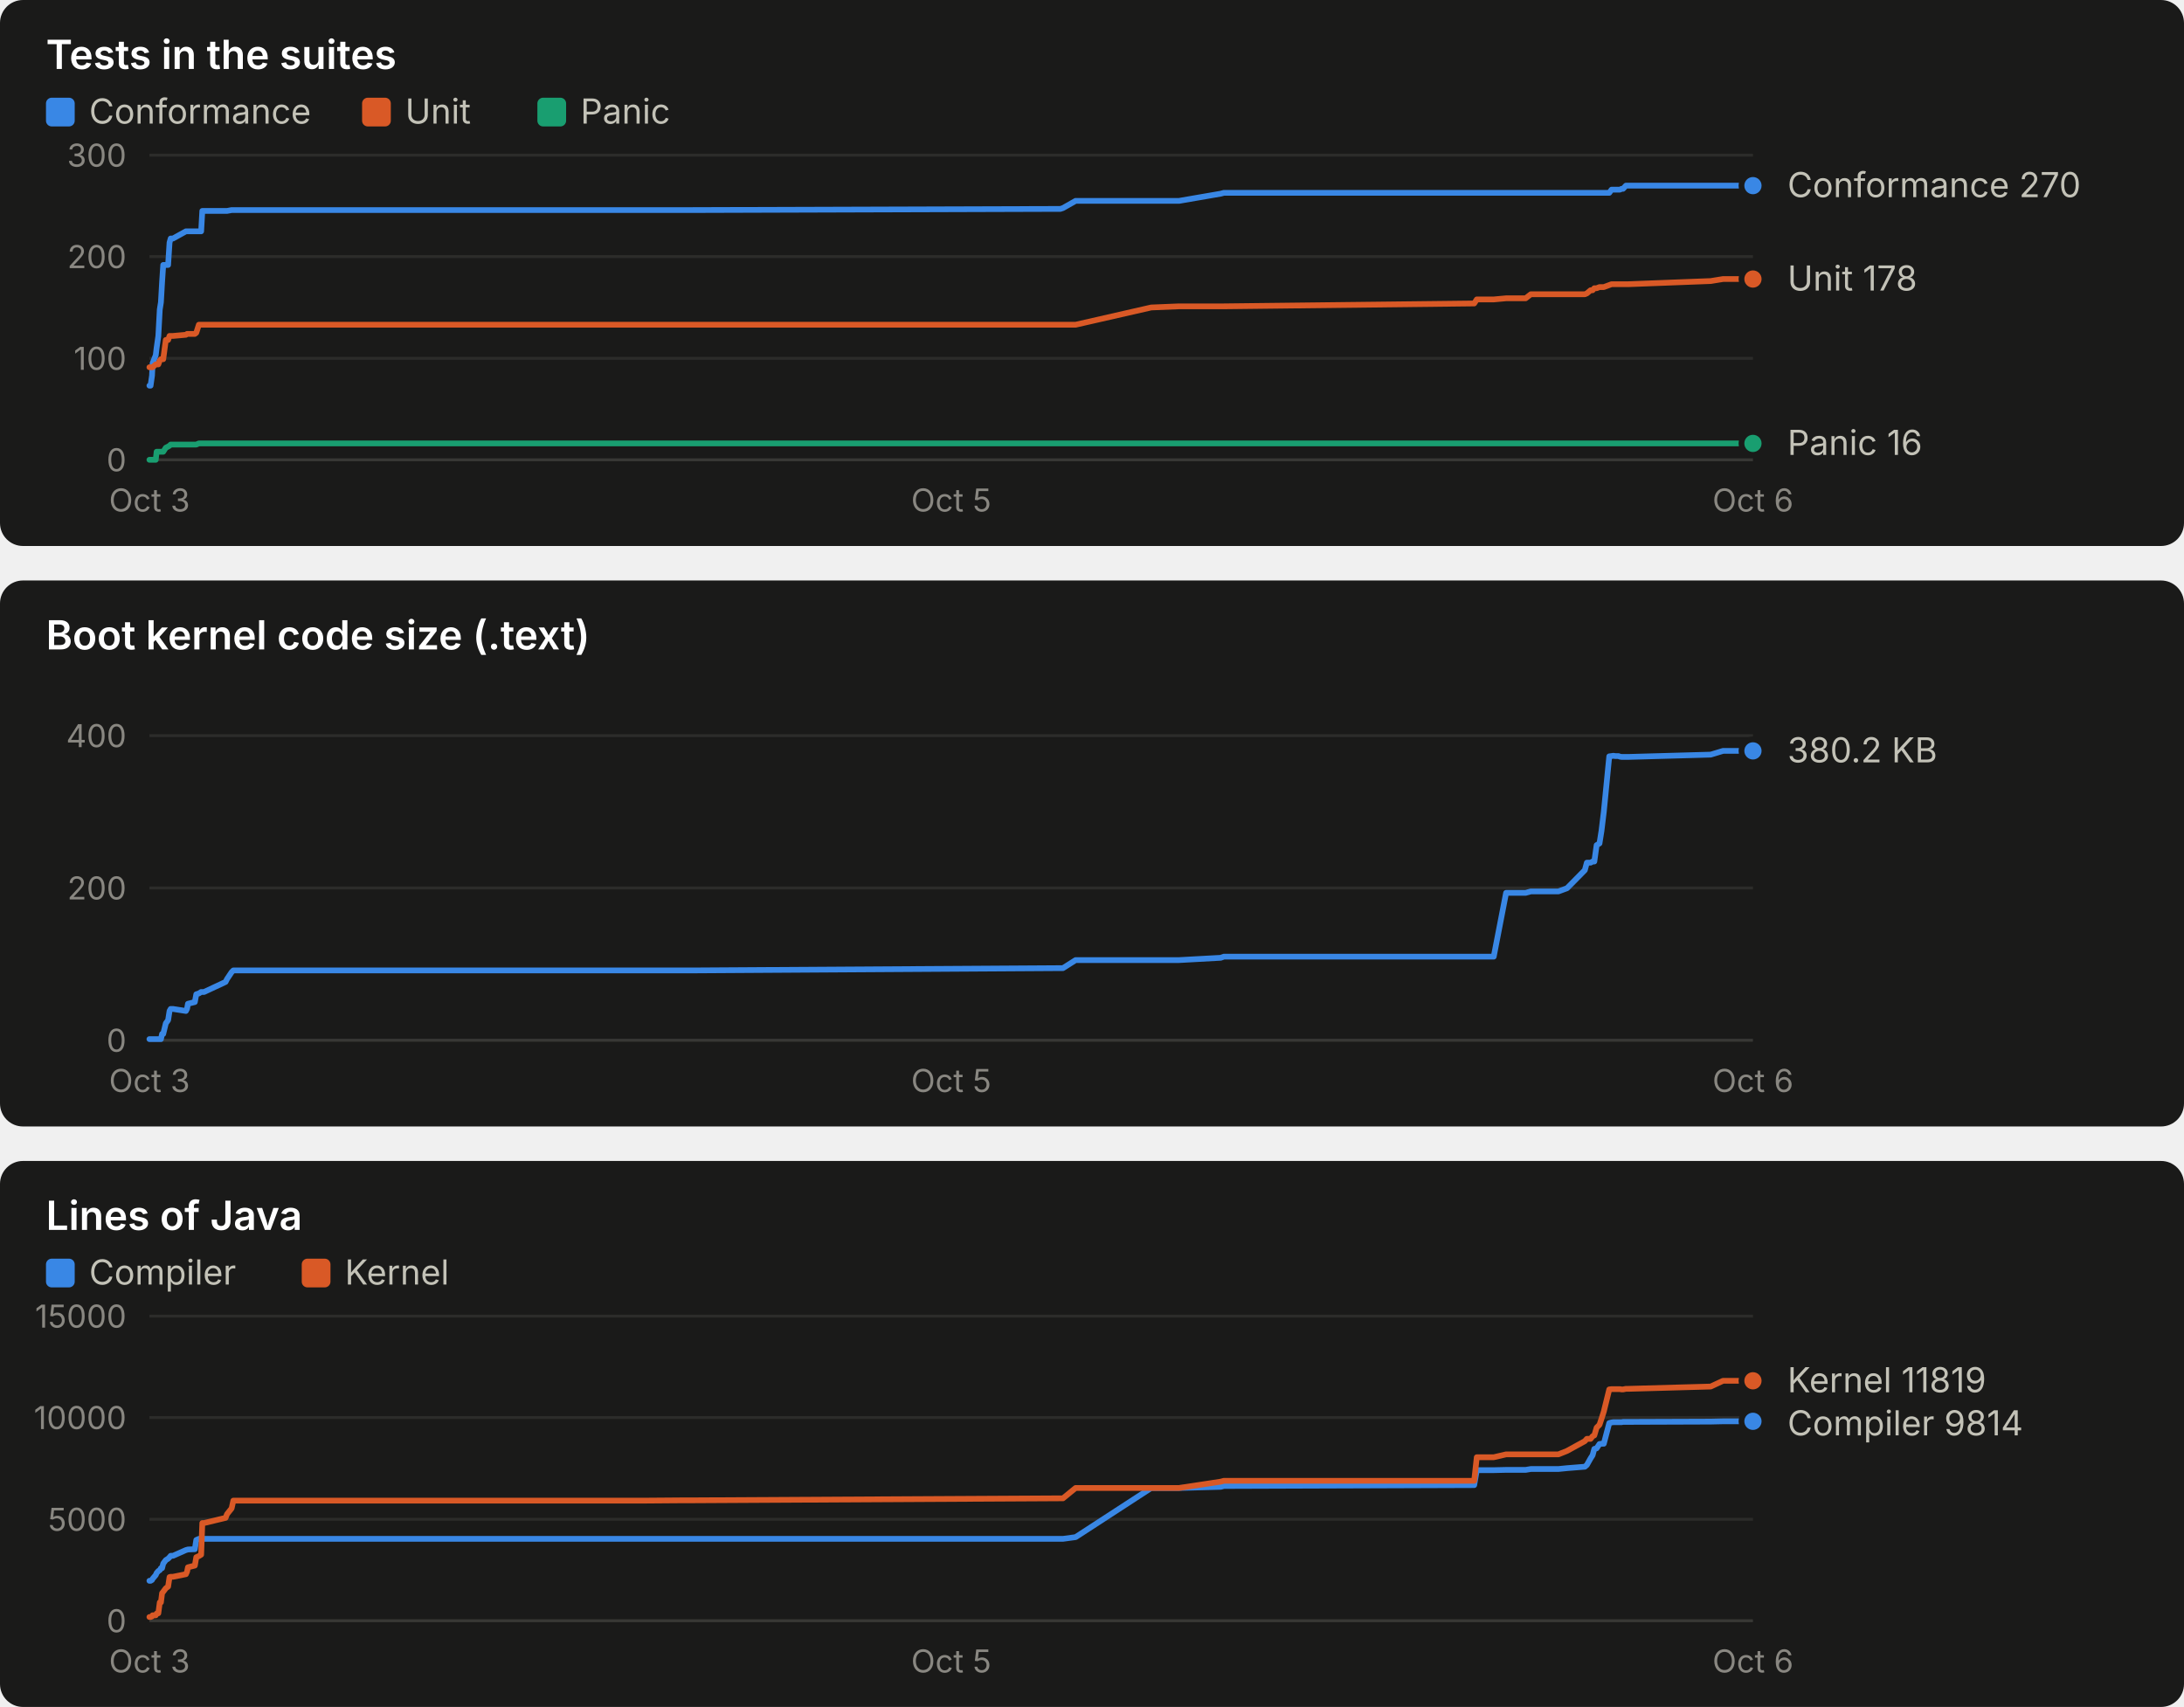
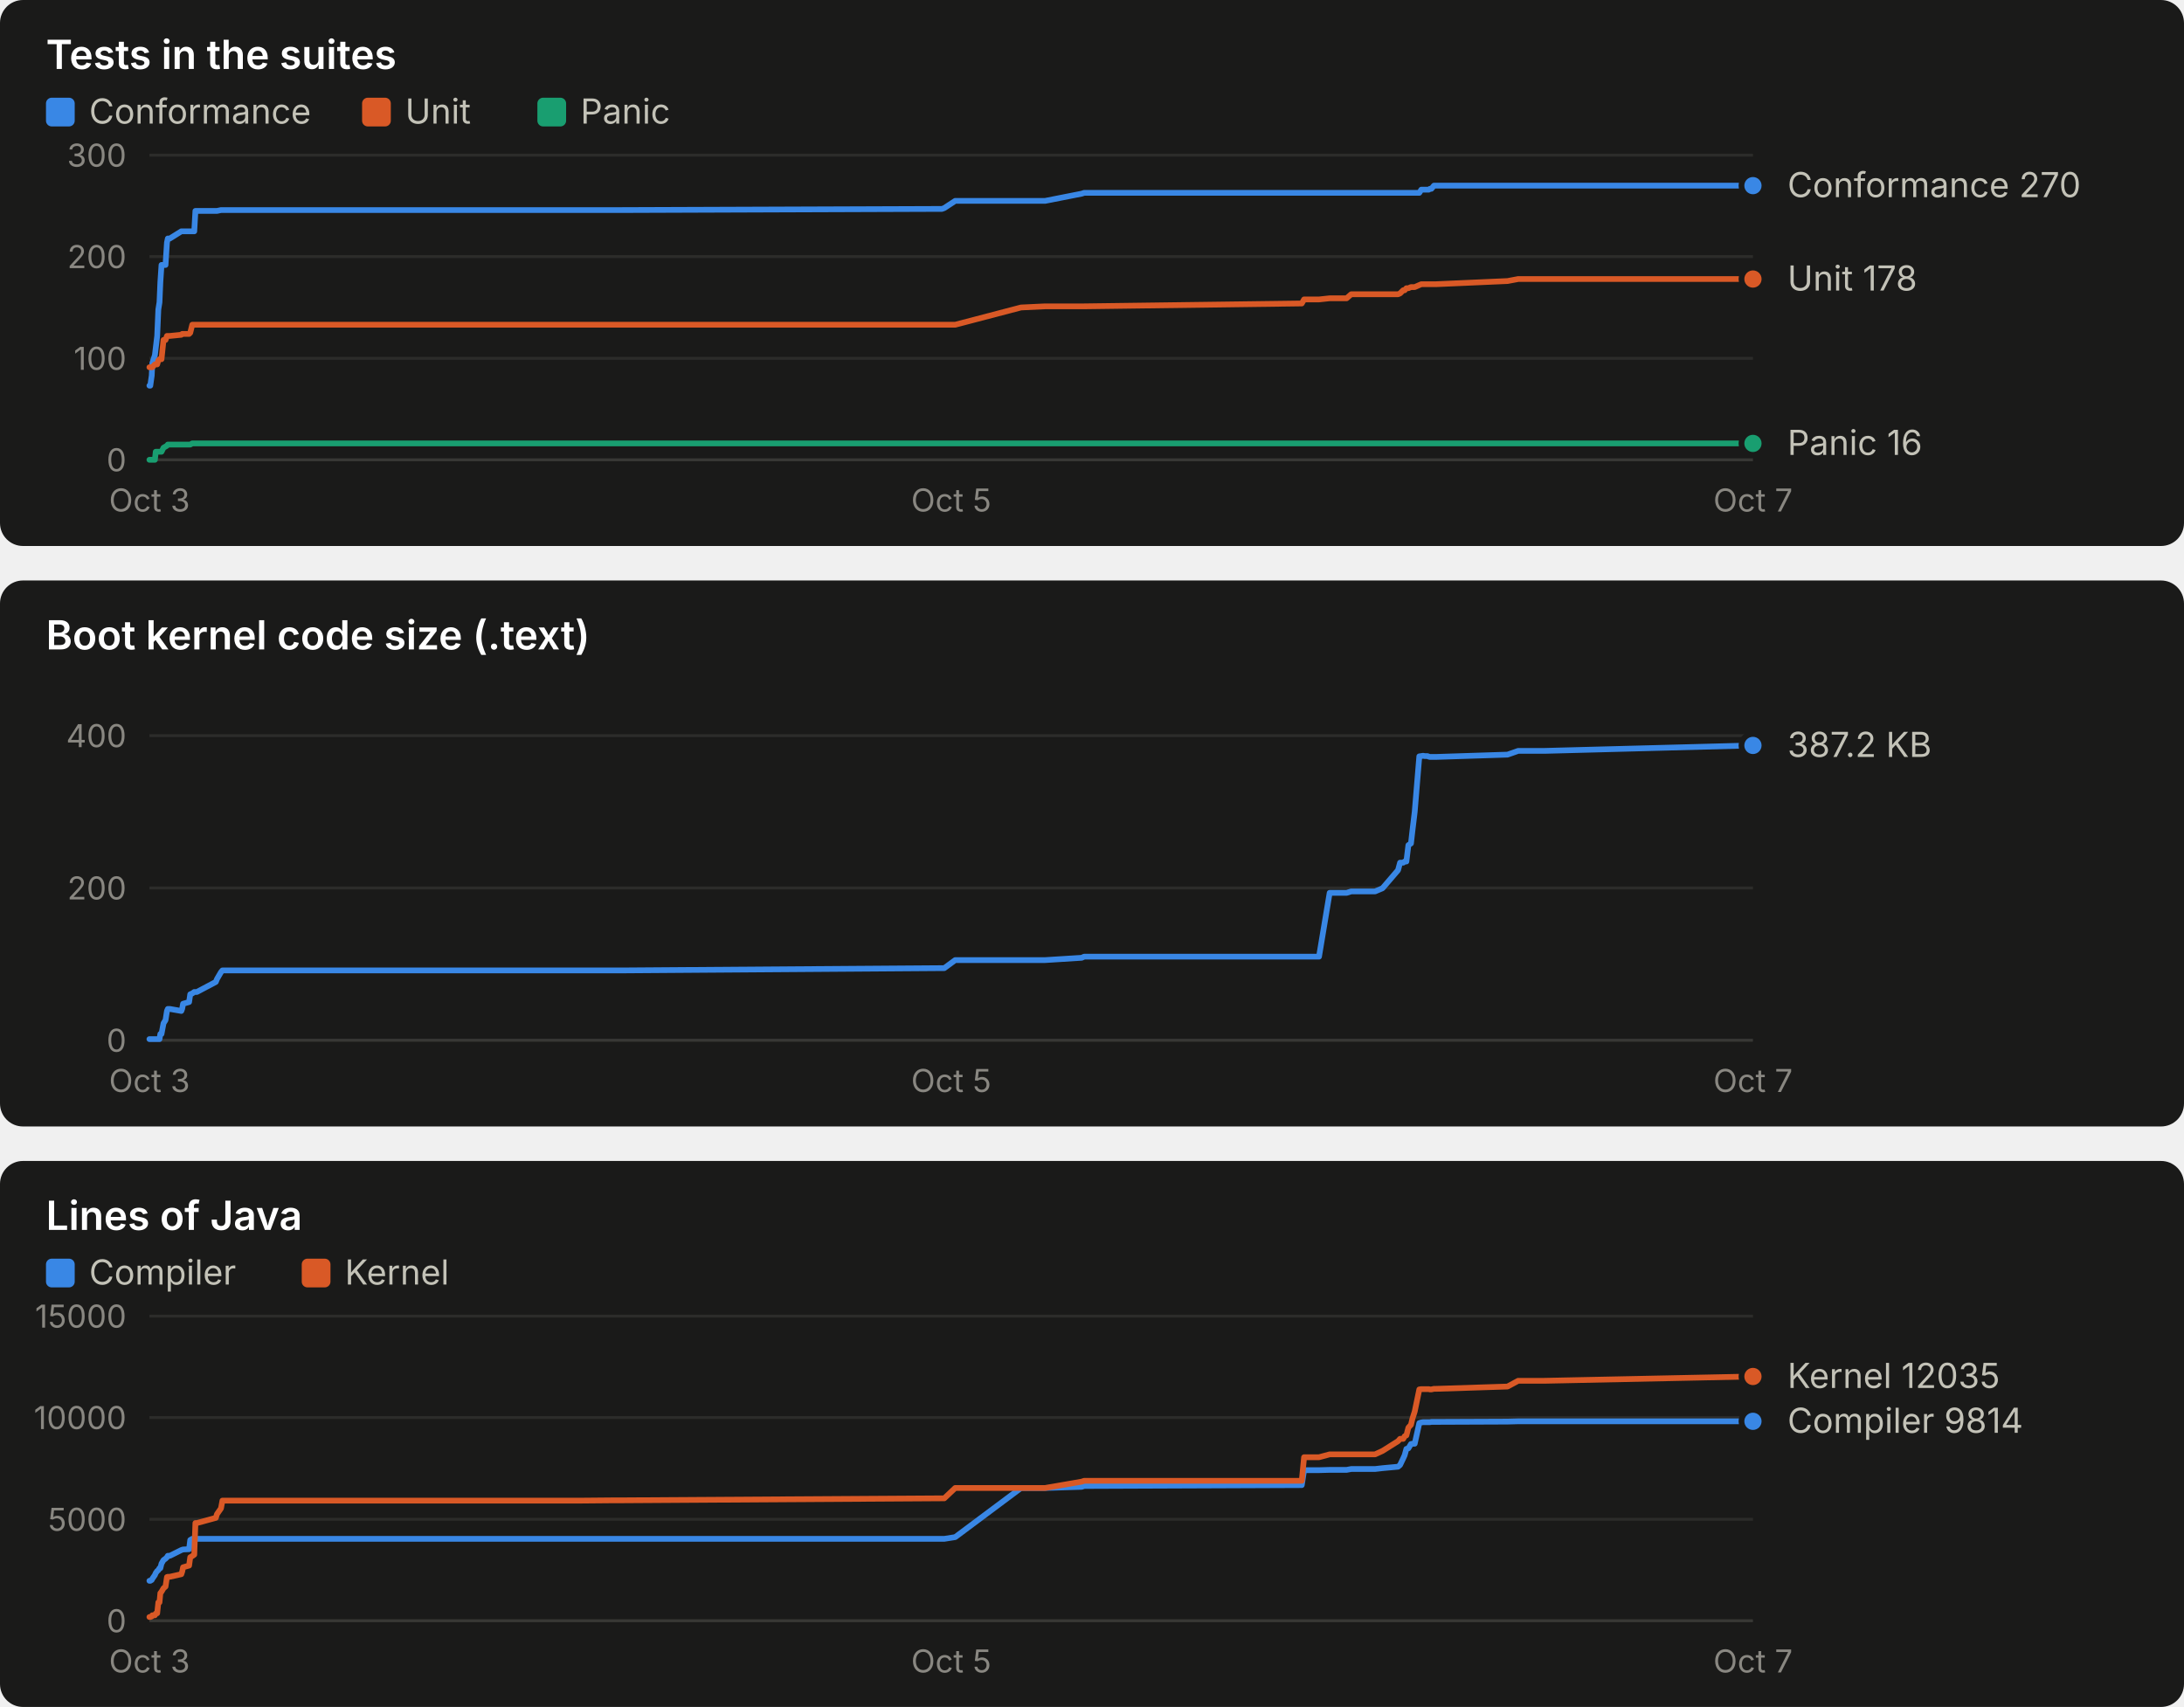
<svg xmlns="http://www.w3.org/2000/svg" width="760" height="594" viewBox="0 0 760 594" role="img" font-family="system-ui, -apple-system, 'Segoe UI', sans-serif">
  <rect x="0" y="0" width="760" height="190" rx="8" fill="#1a1a19" />
  <text x="16.0" y="24.0" fill="#ffffff" font-size="14" font-weight="600" text-anchor="start" style="font-variant-numeric: tabular-nums">Tests in the suites</text>
  <rect x="16" y="34" width="10" height="10" rx="2" fill="#3987e5" />
  <text x="31.0" y="43.0" fill="#c3c2b7" font-size="12" font-weight="400" text-anchor="start" style="font-variant-numeric: tabular-nums">Conformance</text>
  <rect x="126" y="34" width="10" height="10" rx="2" fill="#d95926" />
  <text x="141.0" y="43.0" fill="#c3c2b7" font-size="12" font-weight="400" text-anchor="start" style="font-variant-numeric: tabular-nums">Unit</text>
  <rect x="187" y="34" width="10" height="10" rx="2" fill="#199e70" />
  <text x="202.0" y="43.0" fill="#c3c2b7" font-size="12" font-weight="400" text-anchor="start" style="font-variant-numeric: tabular-nums">Panic</text>
  <line x1="52.0" x2="610.0" y1="160.0" y2="160.0" stroke="#383835" stroke-width="1" />
  <text x="44.0" y="164.0" fill="#898781" font-size="11" font-weight="400" text-anchor="end" style="font-variant-numeric: tabular-nums">0</text>
  <line x1="52.0" x2="610.0" y1="124.7" y2="124.7" stroke="#2c2c2a" stroke-width="1" />
  <text x="44.0" y="128.7" fill="#898781" font-size="11" font-weight="400" text-anchor="end" style="font-variant-numeric: tabular-nums">100</text>
  <line x1="52.0" x2="610.0" y1="89.3" y2="89.3" stroke="#2c2c2a" stroke-width="1" />
  <text x="44.0" y="93.3" fill="#898781" font-size="11" font-weight="400" text-anchor="end" style="font-variant-numeric: tabular-nums">200</text>
  <line x1="52.0" x2="610.0" y1="54.0" y2="54.0" stroke="#2c2c2a" stroke-width="1" />
  <text x="44.0" y="58.0" fill="#898781" font-size="11" font-weight="400" text-anchor="end" style="font-variant-numeric: tabular-nums">300</text>
  <text x="52.0" y="178.0" fill="#898781" font-size="11" font-weight="400" text-anchor="middle" style="font-variant-numeric: tabular-nums">Oct 3</text>
  <text x="331.0" y="178.0" fill="#898781" font-size="11" font-weight="400" text-anchor="middle" style="font-variant-numeric: tabular-nums">Oct 5</text>
-   <text x="610.0" y="178.0" fill="#898781" font-size="11" font-weight="400" text-anchor="middle" style="font-variant-numeric: tabular-nums">Oct 6</text>
-   <polyline points="52.0,134.2 52.4,134.2 52.9,130.7 53.1,126.4 54.2,123.6 54.5,121.1 55.1,116.9 55.6,107.7 56.0,105.2 56.4,98.2 56.8,92.2 57.7,92.2 58.5,92.2 59.0,84.4 59.4,83.0 60.2,83.0 64.7,80.5 65.1,80.5 65.4,80.5 67.8,80.5 68.3,80.5 69.2,80.5 70.0,80.5 70.4,73.4 71.0,73.4 78.5,73.4 79.0,73.4 80.6,73.1 81.2,73.1 219.5,73.1 220.1,73.1 221.8,73.1 224.4,73.1 237.4,73.1 240.6,73.1 369.0,72.7 369.9,72.4 374.3,69.9 400.6,69.9 410.3,69.9 424.8,67.4 425.9,67.1 513.0,67.1 513.9,67.1 519.8,67.1 524.1,67.1 530.9,67.1 532.7,67.1 542.3,67.1 545.3,67.1 551.5,67.1 552.2,67.1 553.5,67.1 554.2,67.1 554.8,67.1 555.6,67.1 556.6,67.1 557.3,67.1 558.1,67.1 560.0,67.1 560.8,66.0 561.4,66.0 562.1,66.0 563.2,66.0 563.7,66.0 564.3,65.7 564.8,65.7 565.8,64.6 566.6,64.6 595.3,64.6 599.6,64.6 610.0,64.6" fill="none" stroke="#3987e5" stroke-width="2" stroke-linejoin="round" stroke-linecap="round" />
+   <text x="610.0" y="178.0" fill="#898781" font-size="11" font-weight="400" text-anchor="middle" style="font-variant-numeric: tabular-nums">Oct 7</text>
+   <polyline points="52.0,134.2 52.3,134.2 52.8,130.7 53.0,126.4 53.9,123.6 54.2,121.1 54.7,116.9 55.1,107.7 55.5,105.2 55.8,98.2 56.2,92.2 56.9,92.2 57.6,92.2 58.1,84.4 58.4,83.0 59.1,83.0 63.1,80.5 63.4,80.5 63.7,80.5 65.8,80.5 66.2,80.5 66.9,80.5 67.6,80.5 68.0,73.4 68.5,73.4 75.1,73.4 75.5,73.4 76.9,73.1 77.4,73.1 197.7,73.1 198.2,73.1 199.7,73.1 202.0,73.1 213.3,73.1 216.1,73.1 327.8,72.7 328.6,72.4 332.4,69.9 355.3,69.9 363.7,69.9 376.4,67.4 377.3,67.1 453.0,67.1 453.8,67.1 459.0,67.1 462.7,67.1 468.6,67.1 470.2,67.1 478.5,67.1 481.1,67.1 486.5,67.1 487.2,67.1 488.3,67.1 488.8,67.1 489.4,67.1 490.1,67.1 491.0,67.1 491.5,67.1 492.3,67.1 493.9,67.1 494.6,66.0 495.2,66.0 495.8,66.0 496.7,66.0 497.2,66.0 497.6,65.7 498.1,65.7 499.0,64.6 499.7,64.6 524.6,64.6 528.3,64.6 537.4,64.6 610.0,64.6" fill="none" stroke="#3987e5" stroke-width="2" stroke-linejoin="round" stroke-linecap="round" />
  <circle cx="610.0" cy="64.6" r="4" fill="#3987e5" stroke="#1a1a19" stroke-width="2" />
-   <polyline points="52.0,127.8 52.4,127.8 52.9,127.8 53.1,127.8 54.2,126.8 54.5,126.8 55.1,126.8 55.6,125.4 56.0,125.0 56.4,125.0 56.8,125.0 57.7,118.3 58.5,118.3 59.0,116.9 59.4,116.9 60.2,116.9 64.7,116.5 65.1,116.2 65.4,116.2 67.8,116.2 68.3,115.8 69.2,113.0 70.0,113.0 70.4,113.0 71.0,113.0 78.5,113.0 79.0,113.0 80.6,113.0 81.2,113.0 219.5,113.0 220.1,113.0 221.8,113.0 224.4,113.0 237.4,113.0 240.6,113.0 369.0,113.0 369.9,113.0 374.3,113.0 400.6,107.0 410.3,106.6 424.8,106.6 425.9,106.6 513.0,105.6 513.9,104.2 519.8,104.2 524.1,103.8 530.9,103.8 532.7,102.4 542.3,102.4 545.3,102.4 551.5,102.4 552.2,102.1 553.5,101.0 554.2,101.0 554.8,100.3 555.6,100.3 556.6,99.9 557.3,99.9 558.1,99.9 560.0,99.2 560.8,98.9 561.4,98.9 562.1,98.9 563.2,98.9 563.7,98.9 564.3,98.9 564.8,98.9 565.8,98.9 566.6,98.9 595.3,97.8 599.6,97.1 610.0,97.1" fill="none" stroke="#d95926" stroke-width="2" stroke-linejoin="round" stroke-linecap="round" />
+   <polyline points="52.0,127.8 52.3,127.8 52.8,127.8 53.0,127.8 53.9,126.8 54.2,126.8 54.7,126.8 55.1,125.4 55.5,125.0 55.8,125.0 56.2,125.0 56.9,118.3 57.6,118.3 58.1,116.9 58.4,116.9 59.1,116.9 63.1,116.5 63.4,116.2 63.7,116.2 65.8,116.2 66.2,115.8 66.9,113.0 67.6,113.0 68.0,113.0 68.5,113.0 75.1,113.0 75.5,113.0 76.9,113.0 77.4,113.0 197.7,113.0 198.2,113.0 199.7,113.0 202.0,113.0 213.3,113.0 216.1,113.0 327.8,113.0 328.6,113.0 332.4,113.0 355.3,107.0 363.7,106.6 376.4,106.6 377.3,106.6 453.0,105.6 453.8,104.2 459.0,104.2 462.7,103.8 468.6,103.8 470.2,102.4 478.5,102.4 481.1,102.4 486.5,102.4 487.2,102.1 488.3,101.0 488.8,101.0 489.4,100.3 490.1,100.3 491.0,99.9 491.5,99.9 492.3,99.9 493.9,99.2 494.6,98.9 495.2,98.9 495.8,98.9 496.7,98.9 497.2,98.9 497.6,98.9 498.1,98.9 499.0,98.9 499.7,98.9 524.6,97.8 528.3,97.1 537.4,97.1 610.0,97.1" fill="none" stroke="#d95926" stroke-width="2" stroke-linejoin="round" stroke-linecap="round" />
  <circle cx="610.0" cy="97.1" r="4" fill="#d95926" stroke="#1a1a19" stroke-width="2" />
-   <polyline points="52.0,160.0 52.4,160.0 52.9,160.0 53.1,160.0 54.2,160.0 54.5,157.2 55.1,157.2 55.6,157.2 56.0,157.2 56.4,157.2 56.8,157.2 57.7,155.8 58.5,155.4 59.0,155.1 59.4,154.7 60.2,154.7 64.7,154.7 65.1,154.7 65.4,154.7 67.8,154.7 68.3,154.7 69.2,154.3 70.0,154.3 70.4,154.3 71.0,154.3 78.5,154.3 79.0,154.3 80.6,154.3 81.2,154.3 219.5,154.3 220.1,154.3 221.8,154.3 224.4,154.3 237.4,154.3 240.6,154.3 369.0,154.3 369.9,154.3 374.3,154.3 400.6,154.3 410.3,154.3 424.8,154.3 425.9,154.3 513.0,154.3 513.9,154.3 519.8,154.3 524.1,154.3 530.9,154.3 532.7,154.3 542.3,154.3 545.3,154.3 551.5,154.3 552.2,154.3 553.5,154.3 554.2,154.3 554.8,154.3 555.6,154.3 556.6,154.3 557.3,154.3 558.1,154.3 560.0,154.3 560.8,154.3 561.4,154.3 562.1,154.3 563.2,154.3 563.7,154.3 564.3,154.3 564.8,154.3 565.8,154.3 566.6,154.3 595.3,154.3 599.6,154.3 610.0,154.3" fill="none" stroke="#199e70" stroke-width="2" stroke-linejoin="round" stroke-linecap="round" />
+   <polyline points="52.0,160.0 52.3,160.0 52.8,160.0 53.0,160.0 53.9,160.0 54.2,157.2 54.7,157.2 55.1,157.2 55.5,157.2 55.8,157.2 56.2,157.2 56.9,155.8 57.6,155.4 58.1,155.1 58.4,154.7 59.1,154.7 63.1,154.7 63.4,154.7 63.7,154.7 65.8,154.7 66.2,154.7 66.9,154.3 67.6,154.3 68.0,154.3 68.5,154.3 75.1,154.3 75.5,154.3 76.9,154.3 77.4,154.3 197.7,154.3 198.2,154.3 199.7,154.3 202.0,154.3 213.3,154.3 216.1,154.3 327.8,154.3 328.6,154.3 332.4,154.3 355.3,154.3 363.7,154.3 376.4,154.3 377.3,154.3 453.0,154.3 453.8,154.3 459.0,154.3 462.7,154.3 468.6,154.3 470.2,154.3 478.5,154.3 481.1,154.3 486.5,154.3 487.2,154.3 488.3,154.3 488.8,154.3 489.4,154.3 490.1,154.3 491.0,154.3 491.5,154.3 492.3,154.3 493.9,154.3 494.6,154.3 495.2,154.3 495.8,154.3 496.7,154.3 497.2,154.3 497.6,154.3 498.1,154.3 499.0,154.3 499.7,154.3 524.6,154.3 528.3,154.3 537.4,154.3 610.0,154.3" fill="none" stroke="#199e70" stroke-width="2" stroke-linejoin="round" stroke-linecap="round" />
  <circle cx="610.0" cy="154.3" r="4" fill="#199e70" stroke="#1a1a19" stroke-width="2" />
  <text x="622.0" y="68.6" fill="#c3c2b7" font-size="12" font-weight="400" text-anchor="start" style="font-variant-numeric: tabular-nums">Conformance 270</text>
  <text x="622.0" y="101.1" fill="#c3c2b7" font-size="12" font-weight="400" text-anchor="start" style="font-variant-numeric: tabular-nums">Unit 178</text>
  <text x="622.0" y="158.3" fill="#c3c2b7" font-size="12" font-weight="400" text-anchor="start" style="font-variant-numeric: tabular-nums">Panic 16</text>
  <rect x="0" y="202" width="760" height="190" rx="8" fill="#1a1a19" />
  <text x="16.0" y="226.0" fill="#ffffff" font-size="14" font-weight="600" text-anchor="start" style="font-variant-numeric: tabular-nums">Boot kernel code size (.text)</text>
  <line x1="52.0" x2="610.0" y1="362.0" y2="362.0" stroke="#383835" stroke-width="1" />
  <text x="44.0" y="366.0" fill="#898781" font-size="11" font-weight="400" text-anchor="end" style="font-variant-numeric: tabular-nums">0</text>
  <line x1="52.0" x2="610.0" y1="309.0" y2="309.0" stroke="#2c2c2a" stroke-width="1" />
  <text x="44.0" y="313.0" fill="#898781" font-size="11" font-weight="400" text-anchor="end" style="font-variant-numeric: tabular-nums">200</text>
  <line x1="52.0" x2="610.0" y1="256.0" y2="256.0" stroke="#2c2c2a" stroke-width="1" />
  <text x="44.0" y="260.0" fill="#898781" font-size="11" font-weight="400" text-anchor="end" style="font-variant-numeric: tabular-nums">400</text>
  <text x="52.0" y="380.0" fill="#898781" font-size="11" font-weight="400" text-anchor="middle" style="font-variant-numeric: tabular-nums">Oct 3</text>
  <text x="331.0" y="380.0" fill="#898781" font-size="11" font-weight="400" text-anchor="middle" style="font-variant-numeric: tabular-nums">Oct 5</text>
-   <text x="610.0" y="380.0" fill="#898781" font-size="11" font-weight="400" text-anchor="middle" style="font-variant-numeric: tabular-nums">Oct 6</text>
-   <polyline points="52.0,361.6 52.4,361.6 52.9,361.6 53.1,361.6 54.2,361.6 54.5,361.6 55.1,361.6 55.6,361.6 56.0,361.6 56.4,359.8 56.8,359.8 57.7,356.1 58.5,355.0 59.0,351.8 59.4,351.1 60.2,351.1 64.7,351.8 65.1,351.0 65.4,349.3 67.8,348.7 68.3,346.0 69.2,345.7 70.0,345.2 70.4,345.2 71.0,345.2 78.5,341.7 79.0,340.7 80.6,338.3 81.2,337.7 219.5,337.7 220.1,337.7 221.8,337.7 224.4,337.7 237.4,337.7 240.6,337.7 369.0,336.9 369.9,336.9 374.3,334.1 400.6,334.1 410.3,334.1 424.8,333.3 425.9,332.9 513.0,332.9 513.9,332.9 519.8,332.9 524.1,310.7 530.9,310.7 532.7,310.2 542.3,310.2 545.3,309.1 551.5,302.8 552.2,300.2 553.5,300.2 554.2,299.8 554.8,299.8 555.6,294.1 556.6,293.5 557.3,289.1 558.1,282.5 560.0,263.2 560.8,263.1 561.4,263.0 562.1,263.1 563.2,263.1 563.7,263.3 564.3,263.4 564.8,263.4 565.8,263.4 566.6,263.4 595.3,262.6 599.6,261.3 610.0,261.3" fill="none" stroke="#3987e5" stroke-width="2" stroke-linejoin="round" stroke-linecap="round" />
-   <circle cx="610.0" cy="261.3" r="4" fill="#3987e5" stroke="#1a1a19" stroke-width="2" />
-   <text x="622.0" y="265.3" fill="#c3c2b7" font-size="12" font-weight="400" text-anchor="start" style="font-variant-numeric: tabular-nums">380.2 KB</text>
+   <text x="610.0" y="380.0" fill="#898781" font-size="11" font-weight="400" text-anchor="middle" style="font-variant-numeric: tabular-nums">Oct 7</text>
+   <polyline points="52.0,361.6 52.3,361.6 52.8,361.6 53.0,361.6 53.9,361.6 54.2,361.6 54.7,361.6 55.1,361.6 55.5,361.6 55.8,359.8 56.2,359.8 56.9,356.1 57.6,355.0 58.1,351.8 58.4,351.1 59.1,351.1 63.1,351.8 63.4,351.0 63.7,349.3 65.8,348.7 66.2,346.0 66.9,345.7 67.6,345.2 68.0,345.2 68.5,345.2 75.1,341.7 75.5,340.7 76.9,338.3 77.4,337.7 197.7,337.7 198.2,337.7 199.7,337.7 202.0,337.7 213.3,337.7 216.1,337.7 327.8,336.9 328.6,336.9 332.4,334.1 355.3,334.1 363.7,334.1 376.4,333.3 377.3,332.9 453.0,332.9 453.8,332.9 459.0,332.9 462.7,310.7 468.6,310.7 470.2,310.2 478.5,310.2 481.1,309.1 486.5,302.8 487.2,300.2 488.3,300.2 488.8,299.8 489.4,299.8 490.1,294.1 491.0,293.5 491.5,289.1 492.3,282.5 493.9,263.2 494.6,263.1 495.2,263.0 495.8,263.1 496.7,263.1 497.2,263.3 497.6,263.4 498.1,263.4 499.0,263.4 499.7,263.4 524.6,262.6 528.3,261.3 537.4,261.3 610.0,259.4" fill="none" stroke="#3987e5" stroke-width="2" stroke-linejoin="round" stroke-linecap="round" />
+   <circle cx="610.0" cy="259.4" r="4" fill="#3987e5" stroke="#1a1a19" stroke-width="2" />
+   <text x="622.0" y="263.4" fill="#c3c2b7" font-size="12" font-weight="400" text-anchor="start" style="font-variant-numeric: tabular-nums">387.2 KB</text>
  <rect x="0" y="404" width="760" height="190" rx="8" fill="#1a1a19" />
  <text x="16.0" y="428.0" fill="#ffffff" font-size="14" font-weight="600" text-anchor="start" style="font-variant-numeric: tabular-nums">Lines of Java</text>
  <rect x="16" y="438" width="10" height="10" rx="2" fill="#3987e5" />
  <text x="31.0" y="447.0" fill="#c3c2b7" font-size="12" font-weight="400" text-anchor="start" style="font-variant-numeric: tabular-nums">Compiler</text>
  <rect x="105" y="438" width="10" height="10" rx="2" fill="#d95926" />
  <text x="120.0" y="447.0" fill="#c3c2b7" font-size="12" font-weight="400" text-anchor="start" style="font-variant-numeric: tabular-nums">Kernel</text>
  <line x1="52.0" x2="610.0" y1="564.0" y2="564.0" stroke="#383835" stroke-width="1" />
  <text x="44.0" y="568.0" fill="#898781" font-size="11" font-weight="400" text-anchor="end" style="font-variant-numeric: tabular-nums">0</text>
  <line x1="52.0" x2="610.0" y1="528.7" y2="528.7" stroke="#2c2c2a" stroke-width="1" />
  <text x="44.0" y="532.7" fill="#898781" font-size="11" font-weight="400" text-anchor="end" style="font-variant-numeric: tabular-nums">5000</text>
  <line x1="52.0" x2="610.0" y1="493.3" y2="493.3" stroke="#2c2c2a" stroke-width="1" />
  <text x="44.0" y="497.3" fill="#898781" font-size="11" font-weight="400" text-anchor="end" style="font-variant-numeric: tabular-nums">10000</text>
  <line x1="52.0" x2="610.0" y1="458.0" y2="458.0" stroke="#2c2c2a" stroke-width="1" />
  <text x="44.0" y="462.0" fill="#898781" font-size="11" font-weight="400" text-anchor="end" style="font-variant-numeric: tabular-nums">15000</text>
  <text x="52.0" y="582.0" fill="#898781" font-size="11" font-weight="400" text-anchor="middle" style="font-variant-numeric: tabular-nums">Oct 3</text>
  <text x="331.0" y="582.0" fill="#898781" font-size="11" font-weight="400" text-anchor="middle" style="font-variant-numeric: tabular-nums">Oct 5</text>
-   <text x="610.0" y="582.0" fill="#898781" font-size="11" font-weight="400" text-anchor="middle" style="font-variant-numeric: tabular-nums">Oct 6</text>
-   <polyline points="52.0,550.1 52.4,550.1 52.9,549.8 53.1,549.4 54.2,548.1 54.5,547.4 55.1,546.7 55.6,546.4 56.0,545.7 56.4,545.7 56.8,544.1 57.7,542.9 58.5,542.4 59.0,541.9 59.4,541.4 60.2,541.4 64.7,539.4 65.1,539.3 65.4,539.2 67.8,539.1 68.3,535.9 69.2,535.5 70.0,535.5 70.4,535.5 71.0,535.5 78.5,535.5 79.0,535.5 80.6,535.5 81.2,535.5 219.5,535.5 220.1,535.5 221.8,535.5 224.4,535.5 237.4,535.5 240.6,535.5 369.0,535.5 369.9,535.5 374.3,534.9 400.6,517.8 410.3,517.8 424.8,517.4 425.9,517.1 513.0,516.8 513.9,511.6 519.8,511.6 524.1,511.5 530.9,511.5 532.7,511.2 542.3,511.2 545.3,510.9 551.5,510.4 552.2,509.8 553.5,507.5 554.2,506.4 554.8,504.2 555.6,504.0 556.6,502.5 557.3,502.4 558.1,502.4 560.0,495.2 560.8,495.0 561.4,494.9 562.1,494.9 563.2,494.9 563.7,494.9 564.3,494.9 564.8,494.8 565.8,494.8 566.6,494.8 595.3,494.7 599.6,494.6 610.0,494.6" fill="none" stroke="#3987e5" stroke-width="2" stroke-linejoin="round" stroke-linecap="round" />
+   <text x="610.0" y="582.0" fill="#898781" font-size="11" font-weight="400" text-anchor="middle" style="font-variant-numeric: tabular-nums">Oct 7</text>
+   <polyline points="52.0,550.1 52.3,550.1 52.8,549.8 53.0,549.4 53.9,548.1 54.2,547.4 54.7,546.7 55.1,546.4 55.5,545.7 55.8,545.7 56.2,544.1 56.9,542.9 57.6,542.4 58.1,541.9 58.4,541.4 59.1,541.4 63.1,539.4 63.4,539.3 63.7,539.2 65.8,539.1 66.2,535.9 66.9,535.5 67.6,535.5 68.0,535.5 68.5,535.5 75.1,535.5 75.5,535.5 76.9,535.5 77.4,535.5 197.7,535.5 198.2,535.5 199.7,535.5 202.0,535.5 213.3,535.5 216.1,535.5 327.8,535.5 328.6,535.5 332.4,534.9 355.3,517.8 363.7,517.8 376.4,517.4 377.3,517.1 453.0,516.8 453.8,511.6 459.0,511.6 462.7,511.5 468.6,511.5 470.2,511.2 478.5,511.2 481.1,510.9 486.5,510.4 487.2,509.8 488.3,507.5 488.8,506.4 489.4,504.2 490.1,504.0 491.0,502.5 491.5,502.4 492.3,502.4 493.9,495.2 494.6,495.0 495.2,494.9 495.8,494.9 496.7,494.9 497.2,494.9 497.6,494.9 498.1,494.8 499.0,494.8 499.7,494.8 524.6,494.7 528.3,494.6 537.4,494.6 610.0,494.6" fill="none" stroke="#3987e5" stroke-width="2" stroke-linejoin="round" stroke-linecap="round" />
  <circle cx="610.0" cy="494.6" r="4" fill="#3987e5" stroke="#1a1a19" stroke-width="2" />
-   <polyline points="52.0,562.7 52.4,562.7 52.9,562.5 53.1,562.1 54.2,562.1 54.5,561.5 55.1,561.4 55.6,557.6 56.0,557.6 56.4,554.4 56.8,553.9 57.7,552.7 58.5,552.1 59.0,548.8 59.4,548.7 60.2,548.7 64.7,547.8 65.1,546.9 65.4,545.4 67.8,544.8 68.3,541.9 69.2,541.5 70.0,541.0 70.4,530.0 71.0,530.0 78.5,528.2 79.0,526.9 80.6,524.9 81.2,522.2 219.5,522.2 220.1,522.2 221.8,522.2 224.4,522.2 237.4,522.1 240.6,522.1 369.0,521.4 369.9,521.4 374.3,517.8 400.6,517.8 410.3,517.8 424.8,515.6 425.9,515.3 513.0,515.3 513.9,507.1 519.8,507.1 524.1,506.1 530.9,506.1 532.7,506.1 542.3,506.1 545.3,504.9 551.5,501.5 552.2,500.7 553.5,500.7 554.2,499.8 554.8,499.5 555.6,496.8 556.6,495.8 557.3,493.7 558.1,491.2 560.0,483.5 560.8,483.4 561.4,483.4 562.1,483.4 563.2,483.4 563.7,483.4 564.3,483.5 564.8,483.5 565.8,483.3 566.6,483.3 595.3,482.5 599.6,480.5 610.0,480.5" fill="none" stroke="#d95926" stroke-width="2" stroke-linejoin="round" stroke-linecap="round" />
-   <circle cx="610.0" cy="480.5" r="4" fill="#d95926" stroke="#1a1a19" stroke-width="2" />
-   <text x="622.0" y="484.5" fill="#c3c2b7" font-size="12" font-weight="400" text-anchor="start" style="font-variant-numeric: tabular-nums">Kernel 11819</text>
-   <text x="622.0" y="499.5" fill="#c3c2b7" font-size="12" font-weight="400" text-anchor="start" style="font-variant-numeric: tabular-nums">Compiler 9814</text>
+   <polyline points="52.0,562.7 52.3,562.7 52.8,562.5 53.0,562.1 53.9,562.1 54.2,561.5 54.7,561.4 55.1,557.6 55.5,557.6 55.8,554.4 56.2,553.9 56.9,552.7 57.6,552.1 58.1,548.8 58.4,548.7 59.1,548.7 63.1,547.8 63.4,546.9 63.7,545.4 65.8,544.8 66.2,541.9 66.9,541.5 67.6,541.0 68.0,530.0 68.5,530.0 75.1,528.2 75.5,526.9 76.9,524.9 77.4,522.2 197.7,522.2 198.2,522.2 199.7,522.2 202.0,522.2 213.3,522.1 216.1,522.1 327.8,521.4 328.6,521.4 332.4,517.8 355.3,517.8 363.7,517.8 376.4,515.6 377.3,515.3 453.0,515.3 453.8,507.1 459.0,507.1 462.7,506.1 468.6,506.1 470.2,506.1 478.5,506.1 481.1,504.9 486.5,501.5 487.2,500.7 488.3,500.7 488.8,499.8 489.4,499.5 490.1,496.8 491.0,495.8 491.5,493.7 492.3,491.2 493.9,483.5 494.6,483.4 495.2,483.4 495.8,483.4 496.7,483.4 497.2,483.4 497.6,483.5 498.1,483.5 499.0,483.3 499.7,483.3 524.6,482.5 528.3,480.5 537.4,480.5 610.0,479.0" fill="none" stroke="#d95926" stroke-width="2" stroke-linejoin="round" stroke-linecap="round" />
+   <circle cx="610.0" cy="479.0" r="4" fill="#d95926" stroke="#1a1a19" stroke-width="2" />
+   <text x="622.0" y="483.0" fill="#c3c2b7" font-size="12" font-weight="400" text-anchor="start" style="font-variant-numeric: tabular-nums">Kernel 12035</text>
+   <text x="622.0" y="498.6" fill="#c3c2b7" font-size="12" font-weight="400" text-anchor="start" style="font-variant-numeric: tabular-nums">Compiler 9814</text>
</svg>
